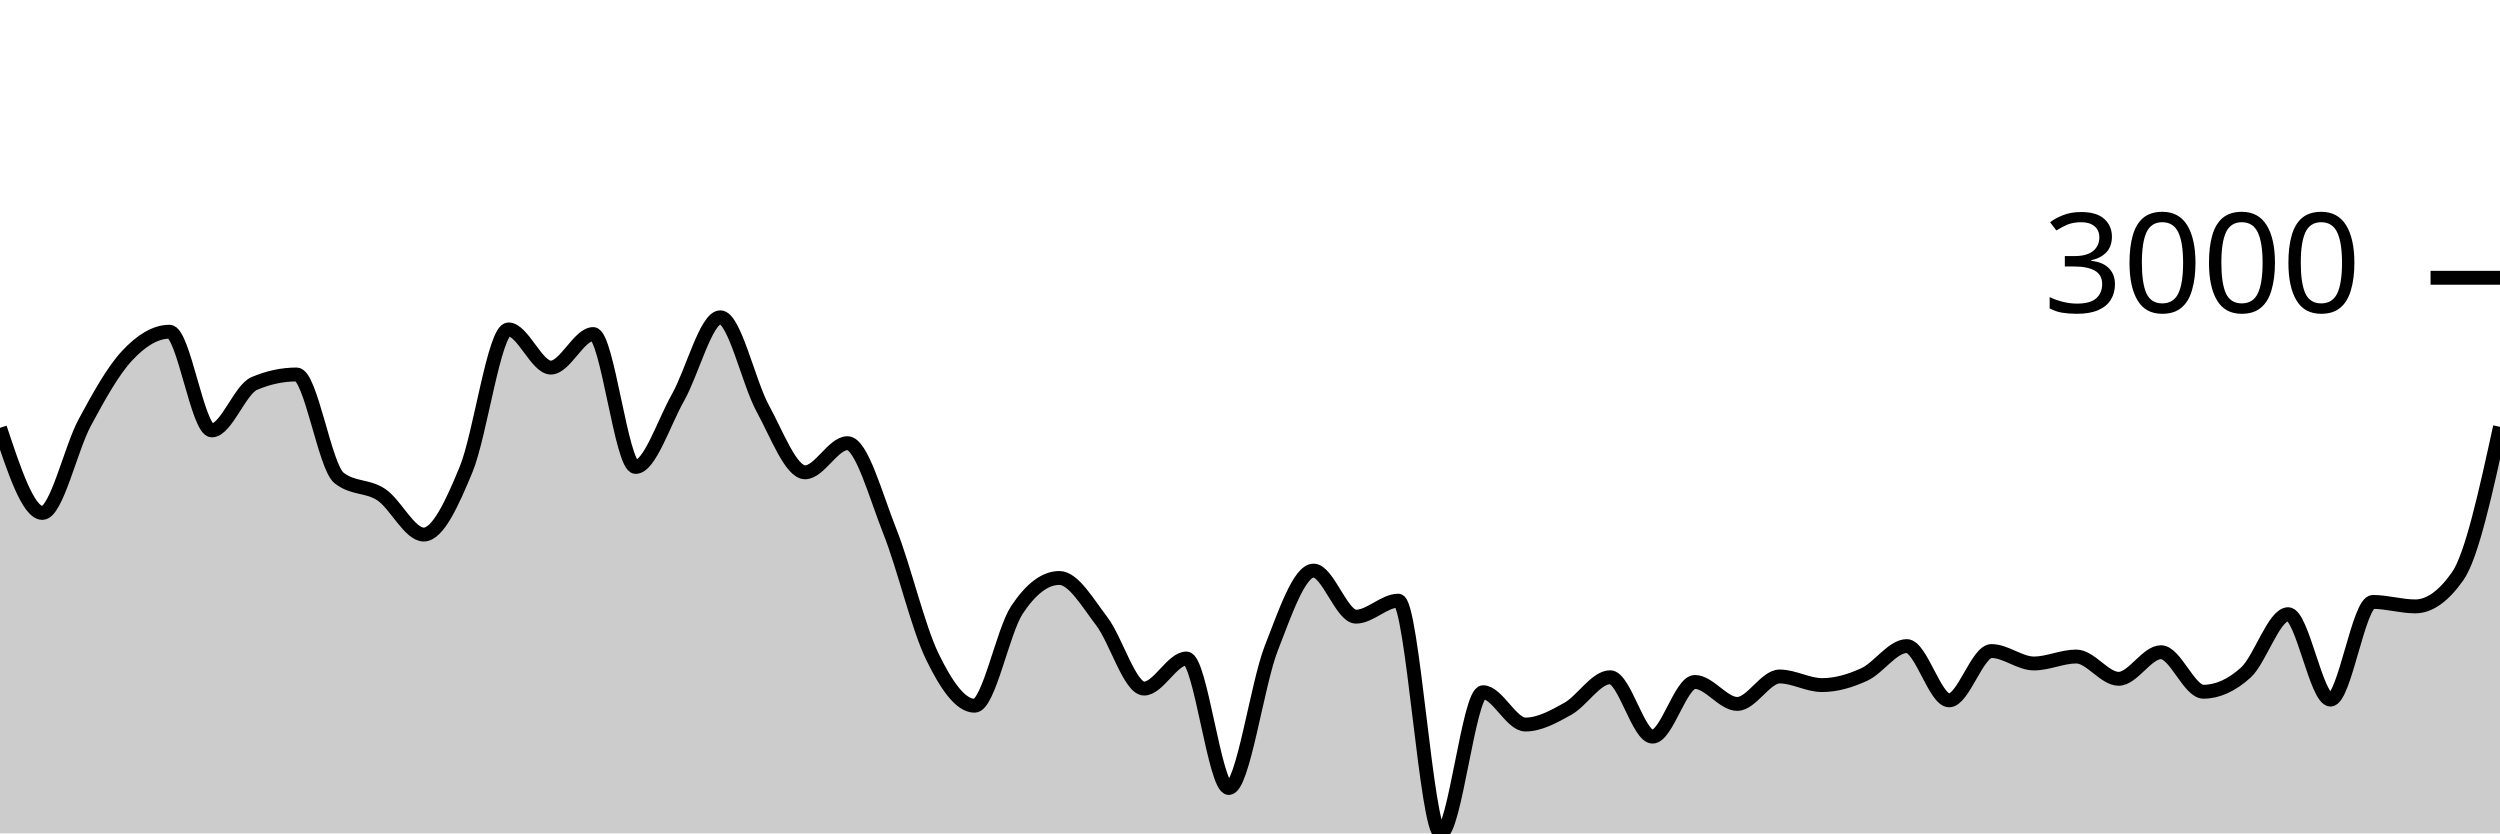
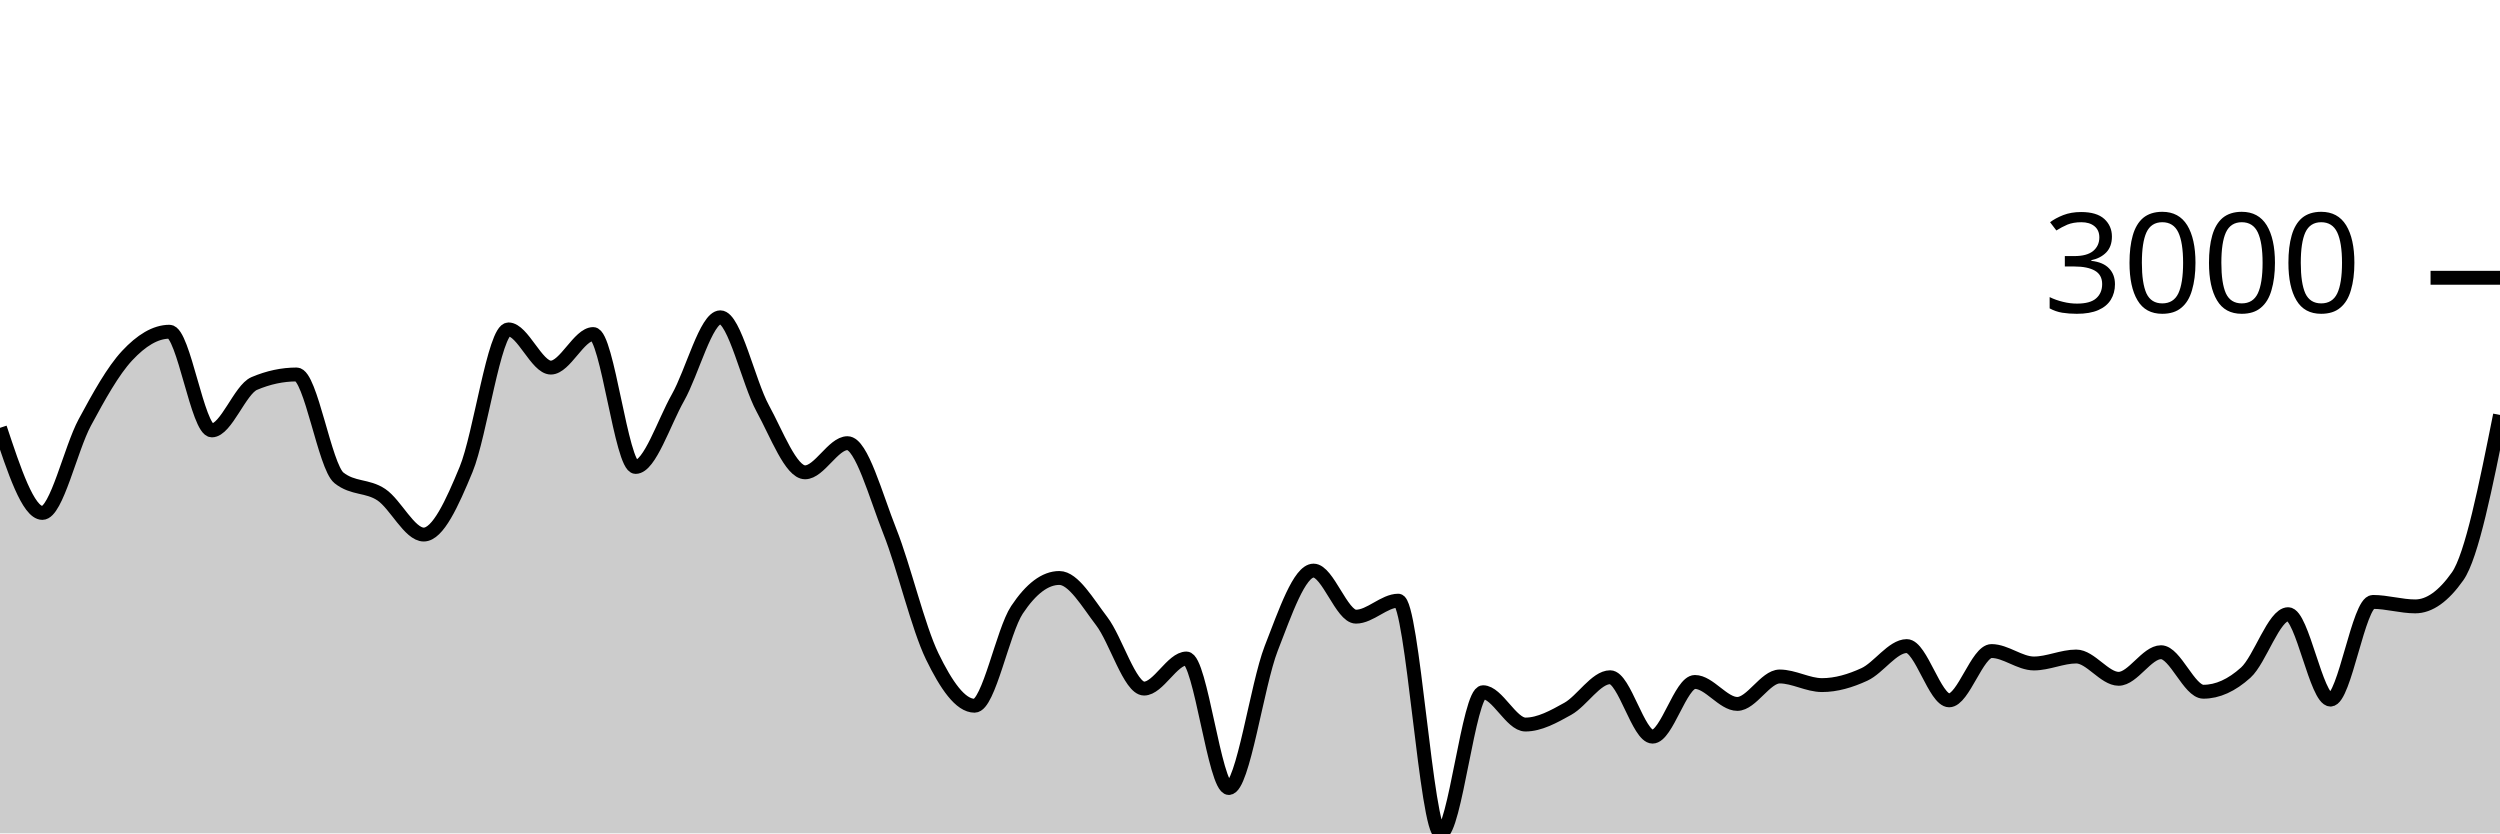
<svg xmlns="http://www.w3.org/2000/svg" viewBox="0 0 180 60">
  <g transform="translate(0,20)">
-     <path class="area" fill="rgba(0, 0, 0, 0.2)" d="M0,10.804C1.017,13.867,2.034,16.931,3.051,16.931C4.068,16.931,5.085,12.309,6.102,10.422C7.119,8.535,8.136,6.697,9.153,5.608C10.169,4.518,11.186,3.884,12.203,3.884C13.22,3.884,14.237,10.989,15.254,10.989C16.271,10.989,17.288,8.046,18.305,7.612C19.322,7.179,20.339,6.962,21.356,6.962C22.373,6.962,23.39,13.6,24.407,14.407C25.424,15.215,26.441,14.938,27.458,15.618C28.475,16.298,29.492,18.488,30.508,18.488C31.525,18.488,32.542,16.261,33.559,13.799C34.576,11.337,35.593,3.717,36.61,3.717C37.627,3.717,38.644,6.467,39.661,6.467C40.678,6.467,41.695,4.051,42.712,4.051C43.729,4.051,44.746,13.62,45.763,13.62C46.78,13.62,47.797,10.422,48.814,8.626C49.831,6.831,50.847,2.846,51.864,2.846C52.881,2.846,53.898,7.542,54.915,9.402C55.932,11.262,56.949,14.007,57.966,14.007C58.983,14.007,60,11.908,61.017,11.908C62.034,11.908,63.051,15.697,64.068,18.255C65.085,20.813,66.102,25.164,67.119,27.257C68.136,29.35,69.153,30.813,70.169,30.813C71.186,30.813,72.203,25.442,73.22,23.911C74.237,22.379,75.254,21.614,76.271,21.614C77.288,21.614,78.305,23.394,79.322,24.722C80.339,26.049,81.356,29.578,82.373,29.578C83.39,29.578,84.407,27.412,85.424,27.412C86.441,27.412,87.458,36.737,88.475,36.737C89.492,36.737,90.508,29.3,91.525,26.691C92.542,24.082,93.559,21.083,94.576,21.083C95.593,21.083,96.61,24.4,97.627,24.4C98.644,24.4,99.661,23.248,100.678,23.248C101.695,23.248,102.712,40,103.729,40C104.746,40,105.763,29.84,106.78,29.84C107.797,29.84,108.814,32.167,109.831,32.167C110.847,32.167,111.864,31.601,112.881,31.034C113.898,30.466,114.915,28.761,115.932,28.761C116.949,28.761,117.966,33.038,118.983,33.038C120,33.038,121.017,29.101,122.034,29.101C123.051,29.101,124.068,30.682,125.085,30.682C126.102,30.682,127.119,28.707,128.136,28.707C129.153,28.707,130.169,29.327,131.186,29.327C132.203,29.327,133.22,29.026,134.237,28.558C135.254,28.089,136.271,26.518,137.288,26.518C138.305,26.518,139.322,30.425,140.339,30.425C141.356,30.425,142.373,26.875,143.39,26.875C144.407,26.875,145.424,27.77,146.441,27.77C147.458,27.77,148.475,27.269,149.492,27.269C150.508,27.269,151.525,28.874,152.542,28.874C153.559,28.874,154.576,26.959,155.593,26.959C156.61,26.959,157.627,29.805,158.644,29.805C159.661,29.805,160.678,29.345,161.695,28.427C162.712,27.508,163.729,24.221,164.746,24.221C165.763,24.221,166.78,30.371,167.797,30.371C168.814,30.371,169.831,23.338,170.847,23.338C171.864,23.338,172.881,23.66,173.898,23.66C174.915,23.66,175.932,22.938,176.949,21.494C177.966,20.051,178.983,15.391,180,10.732L180,40C178.983,40,177.966,40,176.949,40C175.932,40,174.915,40,173.898,40C172.881,40,171.864,40,170.847,40C169.831,40,168.814,40,167.797,40C166.78,40,165.763,40,164.746,40C163.729,40,162.712,40,161.695,40C160.678,40,159.661,40,158.644,40C157.627,40,156.61,40,155.593,40C154.576,40,153.559,40,152.542,40C151.525,40,150.508,40,149.492,40C148.475,40,147.458,40,146.441,40C145.424,40,144.407,40,143.39,40C142.373,40,141.356,40,140.339,40C139.322,40,138.305,40,137.288,40C136.271,40,135.254,40,134.237,40C133.22,40,132.203,40,131.186,40C130.169,40,129.153,40,128.136,40C127.119,40,126.102,40,125.085,40C124.068,40,123.051,40,122.034,40C121.017,40,120,40,118.983,40C117.966,40,116.949,40,115.932,40C114.915,40,113.898,40,112.881,40C111.864,40,110.847,40,109.831,40C108.814,40,107.797,40,106.78,40C105.763,40,104.746,40,103.729,40C102.712,40,101.695,40,100.678,40C99.661,40,98.644,40,97.627,40C96.61,40,95.593,40,94.576,40C93.559,40,92.542,40,91.525,40C90.508,40,89.492,40,88.475,40C87.458,40,86.441,40,85.424,40C84.407,40,83.39,40,82.373,40C81.356,40,80.339,40,79.322,40C78.305,40,77.288,40,76.271,40C75.254,40,74.237,40,73.22,40C72.203,40,71.186,40,70.169,40C69.153,40,68.136,40,67.119,40C66.102,40,65.085,40,64.068,40C63.051,40,62.034,40,61.017,40C60,40,58.983,40,57.966,40C56.949,40,55.932,40,54.915,40C53.898,40,52.881,40,51.864,40C50.847,40,49.831,40,48.814,40C47.797,40,46.78,40,45.763,40C44.746,40,43.729,40,42.712,40C41.695,40,40.678,40,39.661,40C38.644,40,37.627,40,36.61,40C35.593,40,34.576,40,33.559,40C32.542,40,31.525,40,30.508,40C29.492,40,28.475,40,27.458,40C26.441,40,25.424,40,24.407,40C23.39,40,22.373,40,21.356,40C20.339,40,19.322,40,18.305,40C17.288,40,16.271,40,15.254,40C14.237,40,13.22,40,12.203,40C11.186,40,10.169,40,9.153,40C8.136,40,7.119,40,6.102,40C5.085,40,4.068,40,3.051,40C2.034,40,1.017,40,0,40Z" />
-     <path class="line" stroke="black" fill="none" d="M0,10.804C1.017,13.867,2.034,16.931,3.051,16.931C4.068,16.931,5.085,12.309,6.102,10.422C7.119,8.535,8.136,6.697,9.153,5.608C10.169,4.518,11.186,3.884,12.203,3.884C13.22,3.884,14.237,10.989,15.254,10.989C16.271,10.989,17.288,8.046,18.305,7.612C19.322,7.179,20.339,6.962,21.356,6.962C22.373,6.962,23.39,13.6,24.407,14.407C25.424,15.215,26.441,14.938,27.458,15.618C28.475,16.298,29.492,18.488,30.508,18.488C31.525,18.488,32.542,16.261,33.559,13.799C34.576,11.337,35.593,3.717,36.61,3.717C37.627,3.717,38.644,6.467,39.661,6.467C40.678,6.467,41.695,4.051,42.712,4.051C43.729,4.051,44.746,13.62,45.763,13.62C46.78,13.62,47.797,10.422,48.814,8.626C49.831,6.831,50.847,2.846,51.864,2.846C52.881,2.846,53.898,7.542,54.915,9.402C55.932,11.262,56.949,14.007,57.966,14.007C58.983,14.007,60,11.908,61.017,11.908C62.034,11.908,63.051,15.697,64.068,18.255C65.085,20.813,66.102,25.164,67.119,27.257C68.136,29.35,69.153,30.813,70.169,30.813C71.186,30.813,72.203,25.442,73.22,23.911C74.237,22.379,75.254,21.614,76.271,21.614C77.288,21.614,78.305,23.394,79.322,24.722C80.339,26.049,81.356,29.578,82.373,29.578C83.39,29.578,84.407,27.412,85.424,27.412C86.441,27.412,87.458,36.737,88.475,36.737C89.492,36.737,90.508,29.3,91.525,26.691C92.542,24.082,93.559,21.083,94.576,21.083C95.593,21.083,96.61,24.4,97.627,24.4C98.644,24.4,99.661,23.248,100.678,23.248C101.695,23.248,102.712,40,103.729,40C104.746,40,105.763,29.84,106.78,29.84C107.797,29.84,108.814,32.167,109.831,32.167C110.847,32.167,111.864,31.601,112.881,31.034C113.898,30.466,114.915,28.761,115.932,28.761C116.949,28.761,117.966,33.038,118.983,33.038C120,33.038,121.017,29.101,122.034,29.101C123.051,29.101,124.068,30.682,125.085,30.682C126.102,30.682,127.119,28.707,128.136,28.707C129.153,28.707,130.169,29.327,131.186,29.327C132.203,29.327,133.22,29.026,134.237,28.558C135.254,28.089,136.271,26.518,137.288,26.518C138.305,26.518,139.322,30.425,140.339,30.425C141.356,30.425,142.373,26.875,143.39,26.875C144.407,26.875,145.424,27.77,146.441,27.77C147.458,27.77,148.475,27.269,149.492,27.269C150.508,27.269,151.525,28.874,152.542,28.874C153.559,28.874,154.576,26.959,155.593,26.959C156.61,26.959,157.627,29.805,158.644,29.805C159.661,29.805,160.678,29.345,161.695,28.427C162.712,27.508,163.729,24.221,164.746,24.221C165.763,24.221,166.78,30.371,167.797,30.371C168.814,30.371,169.831,23.338,170.847,23.338C171.864,23.338,172.881,23.66,173.898,23.66C174.915,23.66,175.932,22.938,176.949,21.494C177.966,20.051,178.983,15.391,180,10.732" />
+     <path class="area" fill="rgba(0, 0, 0, 0.2)" d="M0,10.804C1.017,13.867,2.034,16.931,3.051,16.931C4.068,16.931,5.085,12.309,6.102,10.422C7.119,8.535,8.136,6.697,9.153,5.608C10.169,4.518,11.186,3.884,12.203,3.884C13.22,3.884,14.237,10.989,15.254,10.989C16.271,10.989,17.288,8.046,18.305,7.612C19.322,7.179,20.339,6.962,21.356,6.962C22.373,6.962,23.39,13.6,24.407,14.407C25.424,15.215,26.441,14.938,27.458,15.618C28.475,16.298,29.492,18.488,30.508,18.488C31.525,18.488,32.542,16.261,33.559,13.799C34.576,11.337,35.593,3.717,36.61,3.717C37.627,3.717,38.644,6.467,39.661,6.467C40.678,6.467,41.695,4.051,42.712,4.051C43.729,4.051,44.746,13.62,45.763,13.62C46.78,13.62,47.797,10.422,48.814,8.626C49.831,6.831,50.847,2.846,51.864,2.846C52.881,2.846,53.898,7.542,54.915,9.402C55.932,11.262,56.949,14.007,57.966,14.007C58.983,14.007,60,11.908,61.017,11.908C62.034,11.908,63.051,15.697,64.068,18.255C65.085,20.813,66.102,25.164,67.119,27.257C68.136,29.35,69.153,30.813,70.169,30.813C71.186,30.813,72.203,25.442,73.22,23.911C74.237,22.379,75.254,21.614,76.271,21.614C77.288,21.614,78.305,23.394,79.322,24.722C80.339,26.049,81.356,29.578,82.373,29.578C83.39,29.578,84.407,27.412,85.424,27.412C86.441,27.412,87.458,36.737,88.475,36.737C89.492,36.737,90.508,29.3,91.525,26.691C92.542,24.082,93.559,21.083,94.576,21.083C95.593,21.083,96.61,24.4,97.627,24.4C98.644,24.4,99.661,23.248,100.678,23.248C101.695,23.248,102.712,40,103.729,40C104.746,40,105.763,29.84,106.78,29.84C107.797,29.84,108.814,32.167,109.831,32.167C110.847,32.167,111.864,31.601,112.881,31.034C113.898,30.466,114.915,28.761,115.932,28.761C116.949,28.761,117.966,33.038,118.983,33.038C120,33.038,121.017,29.101,122.034,29.101C123.051,29.101,124.068,30.682,125.085,30.682C126.102,30.682,127.119,28.707,128.136,28.707C129.153,28.707,130.169,29.327,131.186,29.327C132.203,29.327,133.22,29.026,134.237,28.558C135.254,28.089,136.271,26.518,137.288,26.518C138.305,26.518,139.322,30.425,140.339,30.425C141.356,30.425,142.373,26.875,143.39,26.875C144.407,26.875,145.424,27.77,146.441,27.77C147.458,27.77,148.475,27.269,149.492,27.269C150.508,27.269,151.525,28.874,152.542,28.874C153.559,28.874,154.576,26.959,155.593,26.959C156.61,26.959,157.627,29.805,158.644,29.805C159.661,29.805,160.678,29.345,161.695,28.427C162.712,27.508,163.729,24.221,164.746,24.221C165.763,24.221,166.78,30.371,167.797,30.371C168.814,30.371,169.831,23.338,170.847,23.338C171.864,23.338,172.881,23.66,173.898,23.66C174.915,23.66,175.932,22.938,176.949,21.494C177.966,20.051,178.983,14.965,180,9.879L180,40C178.983,40,177.966,40,176.949,40C175.932,40,174.915,40,173.898,40C172.881,40,171.864,40,170.847,40C169.831,40,168.814,40,167.797,40C166.78,40,165.763,40,164.746,40C163.729,40,162.712,40,161.695,40C160.678,40,159.661,40,158.644,40C157.627,40,156.61,40,155.593,40C154.576,40,153.559,40,152.542,40C151.525,40,150.508,40,149.492,40C148.475,40,147.458,40,146.441,40C145.424,40,144.407,40,143.39,40C142.373,40,141.356,40,140.339,40C139.322,40,138.305,40,137.288,40C136.271,40,135.254,40,134.237,40C133.22,40,132.203,40,131.186,40C130.169,40,129.153,40,128.136,40C127.119,40,126.102,40,125.085,40C124.068,40,123.051,40,122.034,40C121.017,40,120,40,118.983,40C117.966,40,116.949,40,115.932,40C114.915,40,113.898,40,112.881,40C111.864,40,110.847,40,109.831,40C108.814,40,107.797,40,106.78,40C105.763,40,104.746,40,103.729,40C102.712,40,101.695,40,100.678,40C99.661,40,98.644,40,97.627,40C96.61,40,95.593,40,94.576,40C93.559,40,92.542,40,91.525,40C90.508,40,89.492,40,88.475,40C87.458,40,86.441,40,85.424,40C84.407,40,83.39,40,82.373,40C81.356,40,80.339,40,79.322,40C78.305,40,77.288,40,76.271,40C75.254,40,74.237,40,73.22,40C72.203,40,71.186,40,70.169,40C69.153,40,68.136,40,67.119,40C66.102,40,65.085,40,64.068,40C63.051,40,62.034,40,61.017,40C60,40,58.983,40,57.966,40C56.949,40,55.932,40,54.915,40C53.898,40,52.881,40,51.864,40C50.847,40,49.831,40,48.814,40C47.797,40,46.78,40,45.763,40C44.746,40,43.729,40,42.712,40C41.695,40,40.678,40,39.661,40C38.644,40,37.627,40,36.61,40C35.593,40,34.576,40,33.559,40C32.542,40,31.525,40,30.508,40C29.492,40,28.475,40,27.458,40C26.441,40,25.424,40,24.407,40C23.39,40,22.373,40,21.356,40C20.339,40,19.322,40,18.305,40C17.288,40,16.271,40,15.254,40C14.237,40,13.22,40,12.203,40C11.186,40,10.169,40,9.153,40C8.136,40,7.119,40,6.102,40C5.085,40,4.068,40,3.051,40C2.034,40,1.017,40,0,40Z" />
+     <path class="line" stroke="black" fill="none" d="M0,10.804C1.017,13.867,2.034,16.931,3.051,16.931C4.068,16.931,5.085,12.309,6.102,10.422C7.119,8.535,8.136,6.697,9.153,5.608C10.169,4.518,11.186,3.884,12.203,3.884C13.22,3.884,14.237,10.989,15.254,10.989C16.271,10.989,17.288,8.046,18.305,7.612C19.322,7.179,20.339,6.962,21.356,6.962C22.373,6.962,23.39,13.6,24.407,14.407C25.424,15.215,26.441,14.938,27.458,15.618C28.475,16.298,29.492,18.488,30.508,18.488C31.525,18.488,32.542,16.261,33.559,13.799C34.576,11.337,35.593,3.717,36.61,3.717C37.627,3.717,38.644,6.467,39.661,6.467C40.678,6.467,41.695,4.051,42.712,4.051C43.729,4.051,44.746,13.62,45.763,13.62C46.78,13.62,47.797,10.422,48.814,8.626C49.831,6.831,50.847,2.846,51.864,2.846C52.881,2.846,53.898,7.542,54.915,9.402C55.932,11.262,56.949,14.007,57.966,14.007C58.983,14.007,60,11.908,61.017,11.908C62.034,11.908,63.051,15.697,64.068,18.255C65.085,20.813,66.102,25.164,67.119,27.257C68.136,29.35,69.153,30.813,70.169,30.813C71.186,30.813,72.203,25.442,73.22,23.911C74.237,22.379,75.254,21.614,76.271,21.614C77.288,21.614,78.305,23.394,79.322,24.722C80.339,26.049,81.356,29.578,82.373,29.578C83.39,29.578,84.407,27.412,85.424,27.412C86.441,27.412,87.458,36.737,88.475,36.737C89.492,36.737,90.508,29.3,91.525,26.691C92.542,24.082,93.559,21.083,94.576,21.083C95.593,21.083,96.61,24.4,97.627,24.4C98.644,24.4,99.661,23.248,100.678,23.248C101.695,23.248,102.712,40,103.729,40C104.746,40,105.763,29.84,106.78,29.84C107.797,29.84,108.814,32.167,109.831,32.167C110.847,32.167,111.864,31.601,112.881,31.034C113.898,30.466,114.915,28.761,115.932,28.761C116.949,28.761,117.966,33.038,118.983,33.038C120,33.038,121.017,29.101,122.034,29.101C123.051,29.101,124.068,30.682,125.085,30.682C126.102,30.682,127.119,28.707,128.136,28.707C129.153,28.707,130.169,29.327,131.186,29.327C132.203,29.327,133.22,29.026,134.237,28.558C135.254,28.089,136.271,26.518,137.288,26.518C138.305,26.518,139.322,30.425,140.339,30.425C141.356,30.425,142.373,26.875,143.39,26.875C144.407,26.875,145.424,27.77,146.441,27.77C147.458,27.77,148.475,27.269,149.492,27.269C150.508,27.269,151.525,28.874,152.542,28.874C153.559,28.874,154.576,26.959,155.593,26.959C156.61,26.959,157.627,29.805,158.644,29.805C159.661,29.805,160.678,29.345,161.695,28.427C162.712,27.508,163.729,24.221,164.746,24.221C165.763,24.221,166.78,30.371,167.797,30.371C168.814,30.371,169.831,23.338,170.847,23.338C171.864,23.338,172.881,23.66,173.898,23.66C174.915,23.66,175.932,22.938,176.949,21.494C177.966,20.051,178.983,14.965,180,9.879" />
    <path class="axis-ceiling" stroke-width="1" stroke="black" fill="none" d="M175,0L180,0" />
    <text class="axis-ceiling-label" font-family="sans-serif" text-anchor="end" font-size="10px" x="170" y="2.5">3000</text>
  </g>
</svg>
